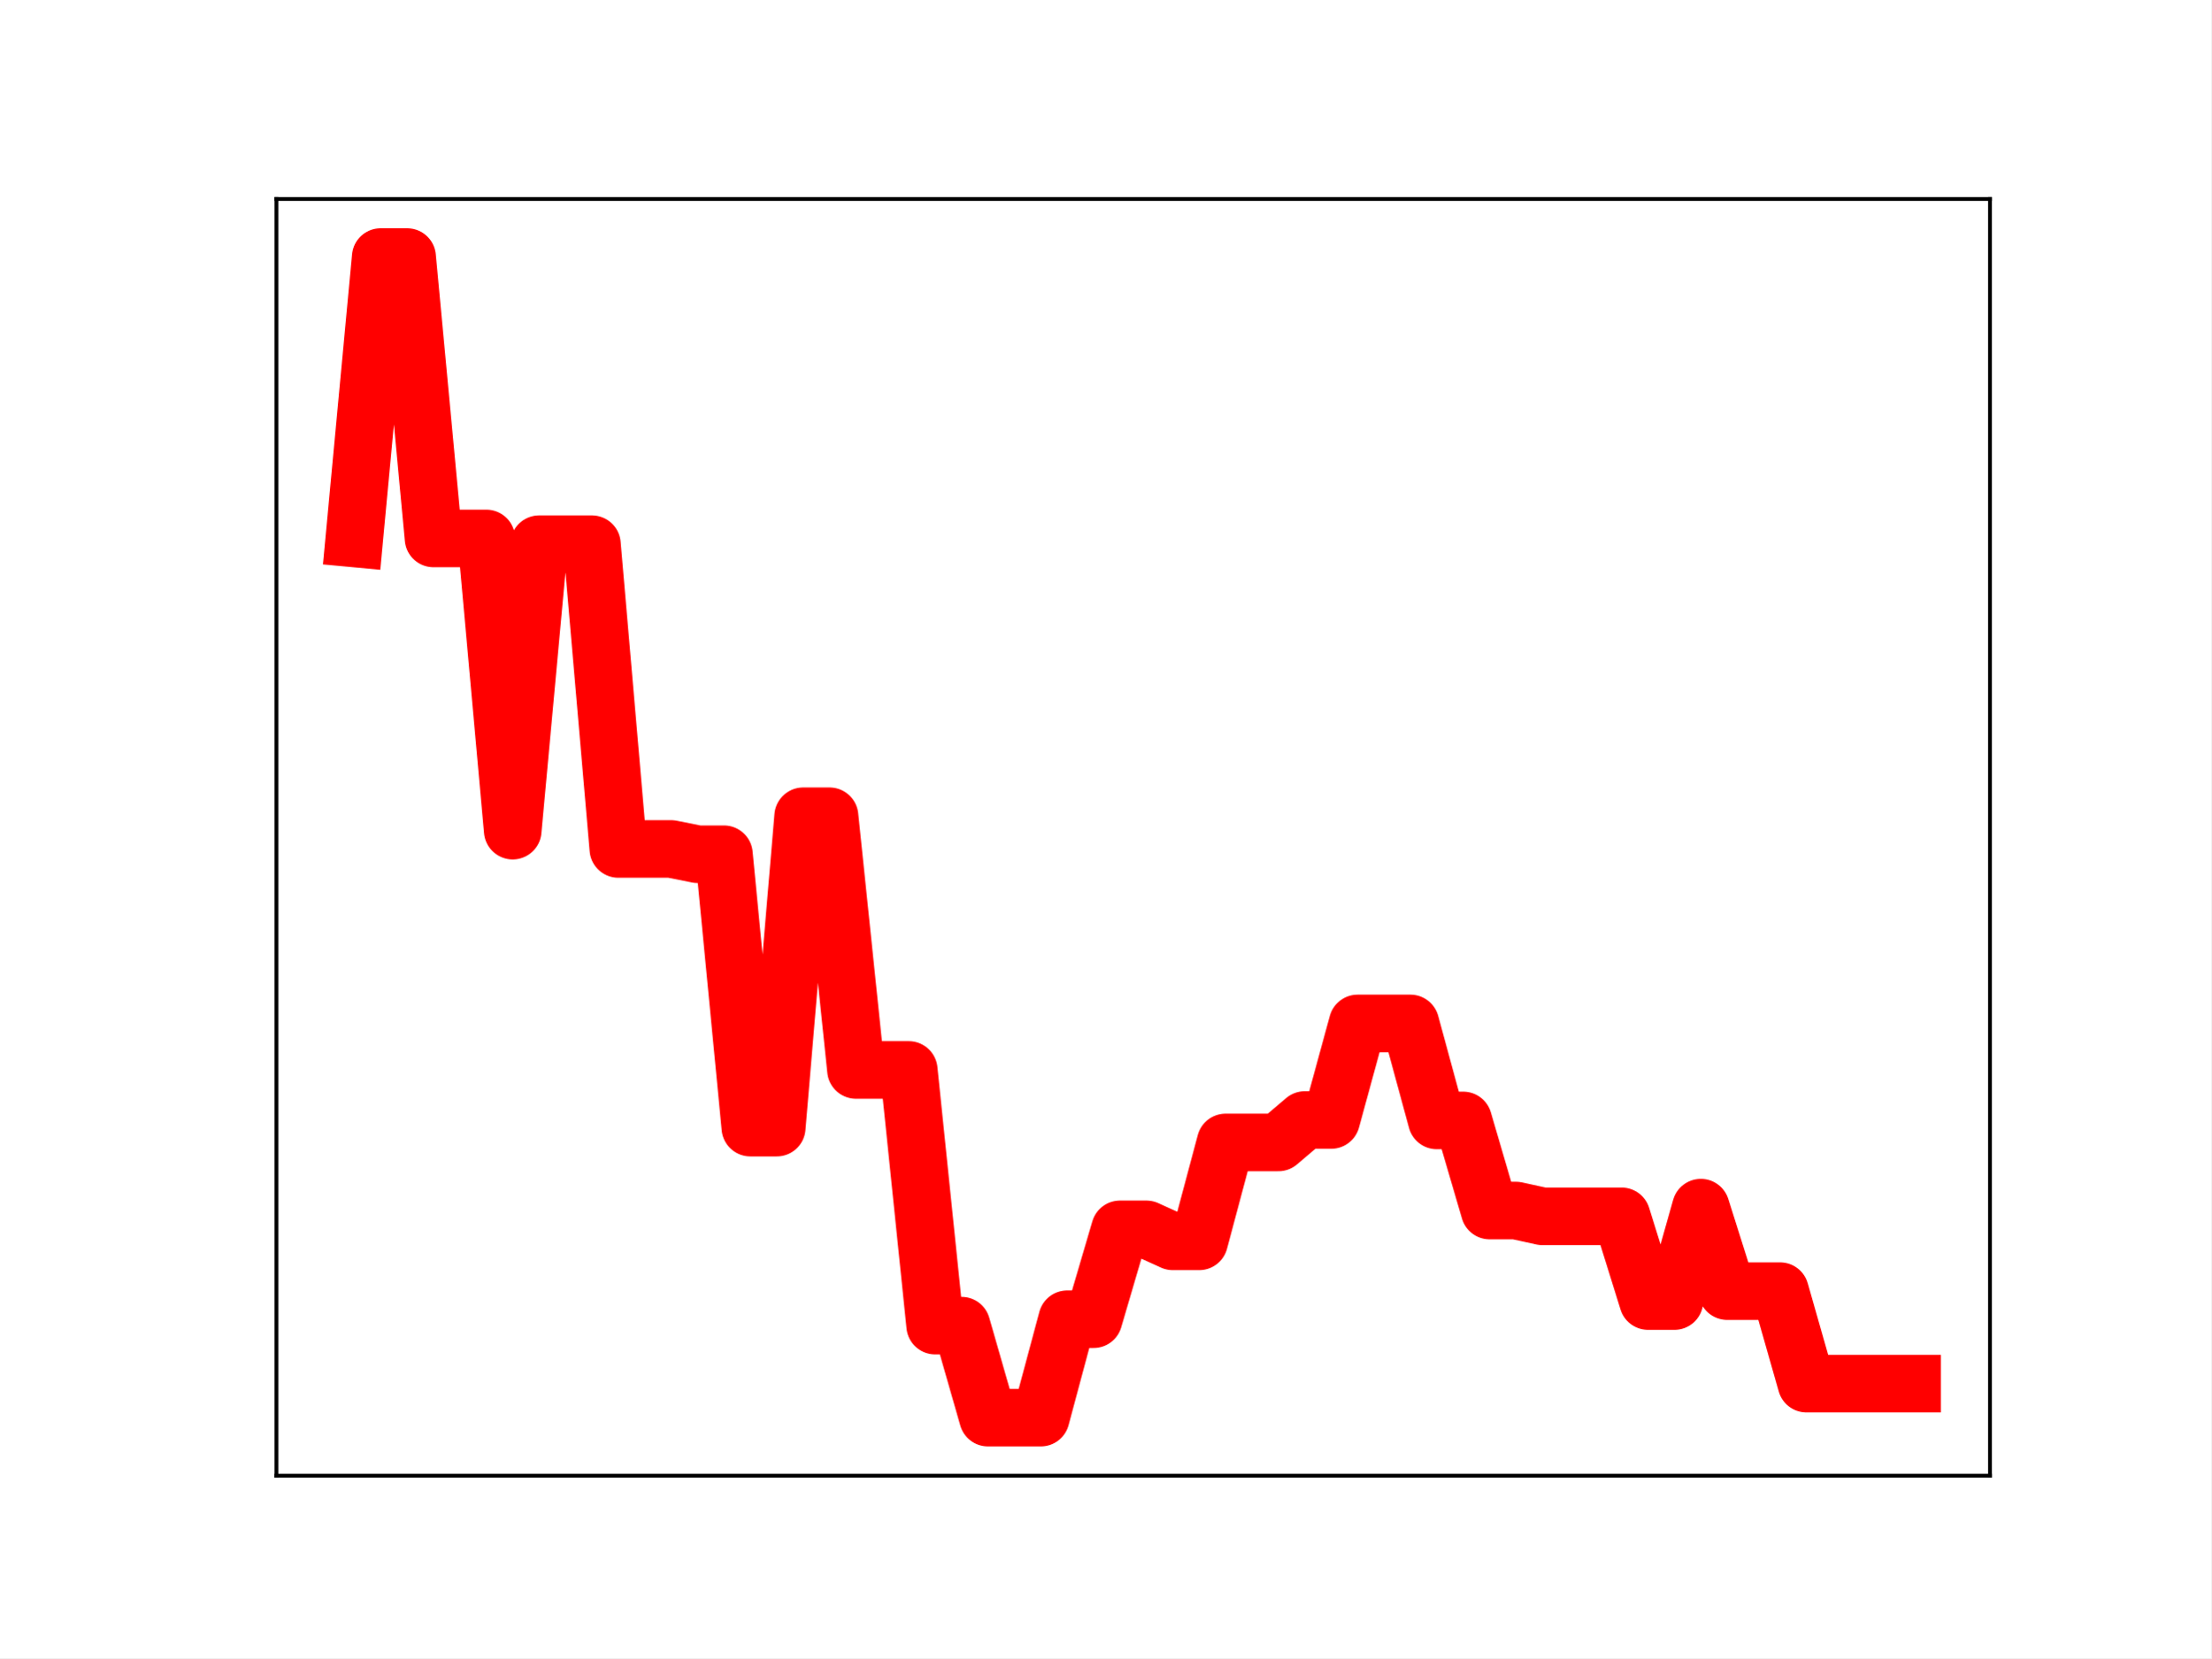
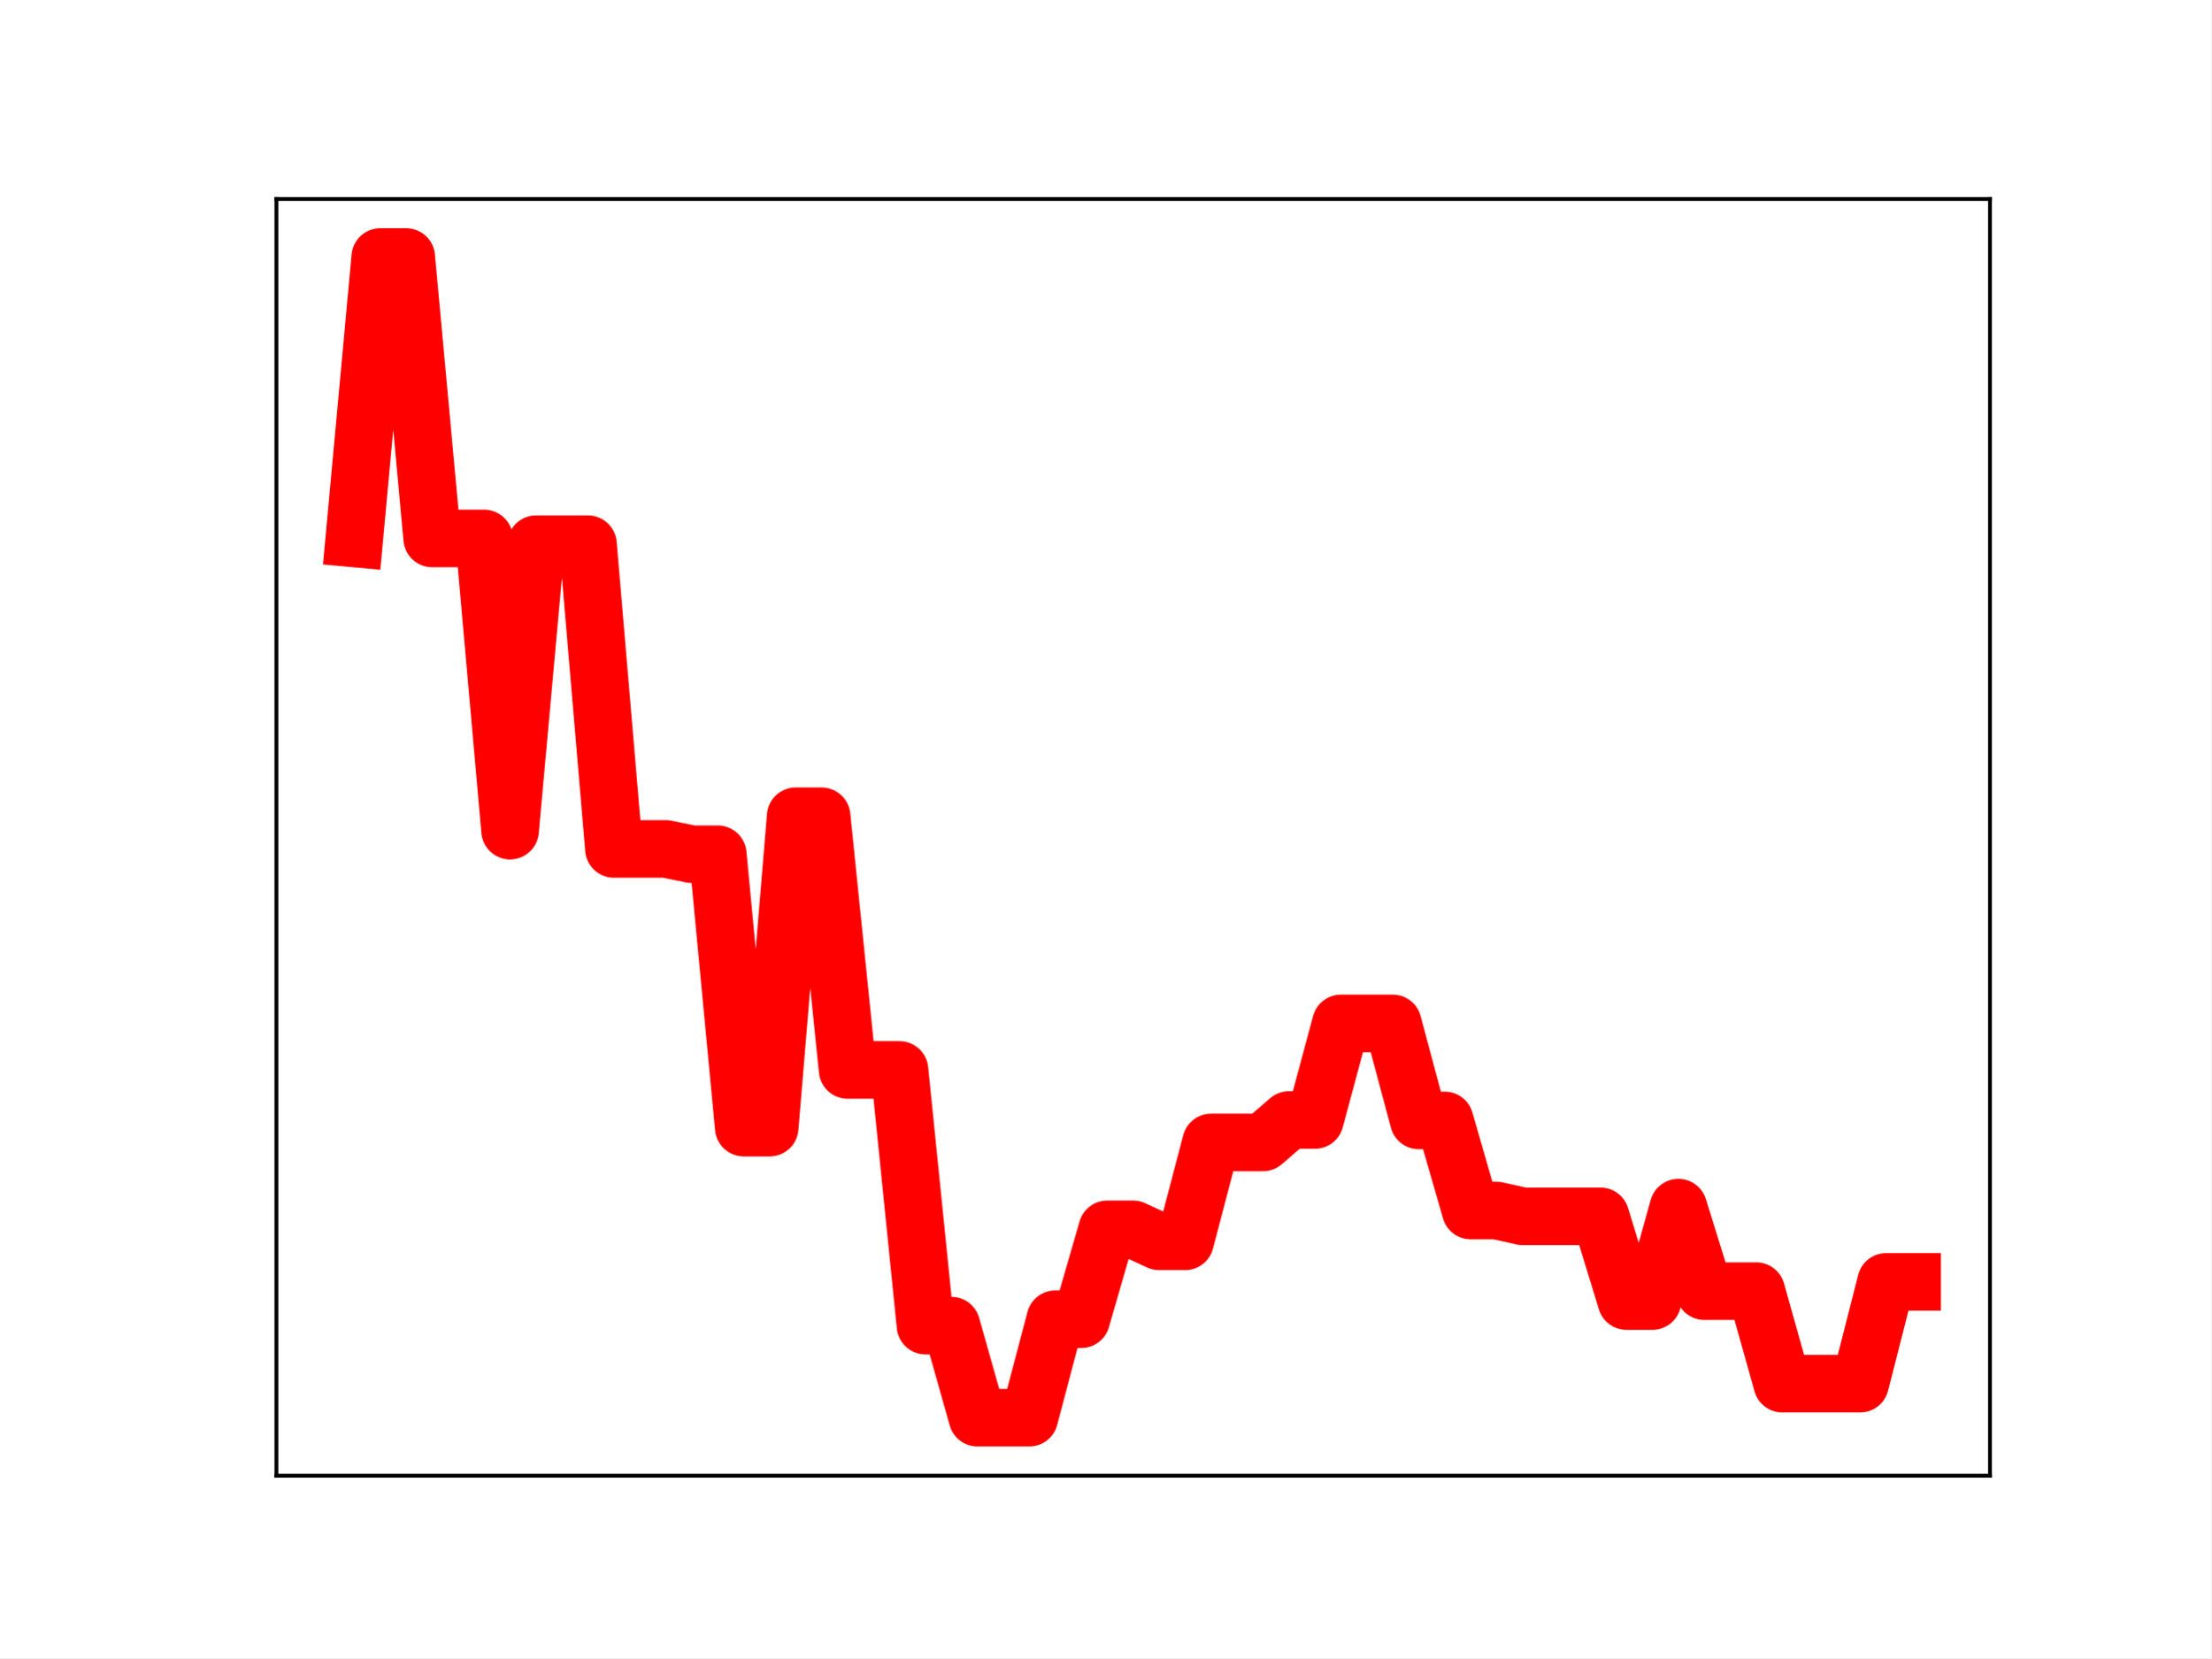
<svg xmlns="http://www.w3.org/2000/svg" xmlns:xlink="http://www.w3.org/1999/xlink" height="345.6pt" version="1.1" viewBox="0 0 460.8 345.6" width="460.8pt">
  <defs>
    <style type="text/css">
*{stroke-linecap:butt;stroke-linejoin:round;}
  </style>
  </defs>
  <g id="figure_1">
    <g id="patch_1">
      <path d="M 0 345.6  L 460.8 345.6  L 460.8 0  L 0 0  z " style="fill:#ffffff;" />
    </g>
    <g id="axes_1">
      <g id="patch_2">
        <path d="M 57.6 307.584  L 414.72 307.584  L 414.72 41.472  L 57.6 41.472  z " style="fill:#ffffff;" />
      </g>
      <g id="line2d_1">
-         <path clip-path="url(#pbd7f6fd694)" d="M 73.833 112.225  L 79.335 53.568  L 84.838 53.568  L 90.341 112.225  L 95.843 112.225  L 101.346 112.225  L 106.848 173.133  L 112.351 113.425  L 117.854 113.425  L 123.356 113.425  L 128.859 176.949  L 134.362 176.949  L 139.864 176.949  L 145.367 178.05  L 150.869 178.05  L 156.372 235.036  L 161.875 235.036  L 167.377 170.134  L 172.88 170.134  L 178.382 223.011  L 183.885 223.011  L 189.388 223.011  L 194.89 276.307  L 200.393 276.307  L 205.896 295.488  L 211.398 295.488  L 216.901 295.488  L 222.403 274.972  L 227.906 274.972  L 233.409 256.236  L 238.911 256.236  L 244.414 258.736  L 249.917 258.736  L 255.419 238.122  L 260.922 238.122  L 266.424 238.122  L 271.927 233.445  L 277.43 233.445  L 282.932 213.316  L 288.435 213.316  L 293.938 213.316  L 299.44 233.536  L 304.943 233.536  L 310.445 252.317  L 315.948 252.317  L 321.451 253.524  L 326.953 253.524  L 332.456 253.524  L 337.958 253.524  L 343.461 271.183  L 348.964 271.183  L 354.466 251.713  L 359.969 269.12  L 365.472 269.12  L 370.974 269.12  L 376.477 288.399  L 381.979 288.399  L 387.482 288.399  L 392.985 288.399  L 398.487 288.399  " style="fill:none;stroke:#ff0000;stroke-linecap:square;stroke-width:12;" />
+         <path clip-path="url(#pbde8b41022)" d="M 73.833 112.225  L 79.244 53.568  L 84.655 53.568  L 90.065 112.225  L 95.476 112.225  L 100.887 112.225  L 106.298 173.133  L 111.709 113.425  L 117.12 113.425  L 122.531 113.425  L 127.942 176.949  L 133.353 176.949  L 138.764 176.949  L 144.175 178.05  L 149.585 178.05  L 154.996 235.036  L 160.407 235.036  L 165.818 170.134  L 171.229 170.134  L 176.64 223.011  L 182.051 223.011  L 187.462 223.011  L 192.873 276.307  L 198.284 276.307  L 203.695 295.488  L 209.105 295.488  L 214.516 295.488  L 219.927 274.972  L 225.338 274.972  L 230.749 256.236  L 236.16 256.236  L 241.571 258.736  L 246.982 258.736  L 252.393 238.122  L 257.804 238.122  L 263.215 238.122  L 268.625 233.445  L 274.036 233.445  L 279.447 213.316  L 284.858 213.316  L 290.269 213.316  L 295.68 233.536  L 301.091 233.536  L 306.502 252.317  L 311.913 252.317  L 317.324 253.524  L 322.735 253.524  L 328.145 253.524  L 333.556 253.524  L 338.967 271.183  L 344.378 271.183  L 349.789 251.713  L 355.2 269.12  L 360.611 269.12  L 366.022 269.12  L 371.433 288.399  L 376.844 288.399  L 382.255 288.399  L 387.665 288.399  L 393.076 267.192  L 398.487 267.192  " style="fill:none;stroke:#ff0000;stroke-linecap:square;stroke-width:12;" />
        <defs>
-           <path d="M 0 3  C 0.796 3 1.559 2.684 2.121 2.121  C 2.684 1.559 3 0.796 3 0  C 3 -0.796 2.684 -1.559 2.121 -2.121  C 1.559 -2.684 0.796 -3 0 -3  C -0.796 -3 -1.559 -2.684 -2.121 -2.121  C -2.684 -1.559 -3 -0.796 -3 0  C -3 0.796 -2.684 1.559 -2.121 2.121  C -1.559 2.684 -0.796 3 0 3  z " id="m2900662090" style="stroke:#ff0000;" />
+           <path d="M 0 3  C 0.796 3 1.559 2.684 2.121 2.121  C 2.684 1.559 3 0.796 3 0  C 3 -0.796 2.684 -1.559 2.121 -2.121  C 1.559 -2.684 0.796 -3 0 -3  C -0.796 -3 -1.559 -2.684 -2.121 -2.121  C -2.684 -1.559 -3 -0.796 -3 0  C -3 0.796 -2.684 1.559 -2.121 2.121  C -1.559 2.684 -0.796 3 0 3  z " id="m0ea25708ed" style="stroke:#ff0000;" />
        </defs>
-         <g clip-path="url(#pbd7f6fd694)">
-           <use style="fill:#ff0000;stroke:#ff0000;" x="73.833" xlink:href="#m2900662090" y="112.225" />
-           <use style="fill:#ff0000;stroke:#ff0000;" x="79.335" xlink:href="#m2900662090" y="53.568" />
-           <use style="fill:#ff0000;stroke:#ff0000;" x="84.838" xlink:href="#m2900662090" y="53.568" />
-           <use style="fill:#ff0000;stroke:#ff0000;" x="90.341" xlink:href="#m2900662090" y="112.225" />
-           <use style="fill:#ff0000;stroke:#ff0000;" x="95.843" xlink:href="#m2900662090" y="112.225" />
-           <use style="fill:#ff0000;stroke:#ff0000;" x="101.346" xlink:href="#m2900662090" y="112.225" />
-           <use style="fill:#ff0000;stroke:#ff0000;" x="106.848" xlink:href="#m2900662090" y="173.133" />
-           <use style="fill:#ff0000;stroke:#ff0000;" x="112.351" xlink:href="#m2900662090" y="113.425" />
-           <use style="fill:#ff0000;stroke:#ff0000;" x="117.854" xlink:href="#m2900662090" y="113.425" />
-           <use style="fill:#ff0000;stroke:#ff0000;" x="123.356" xlink:href="#m2900662090" y="113.425" />
-           <use style="fill:#ff0000;stroke:#ff0000;" x="128.859" xlink:href="#m2900662090" y="176.949" />
-           <use style="fill:#ff0000;stroke:#ff0000;" x="134.362" xlink:href="#m2900662090" y="176.949" />
-           <use style="fill:#ff0000;stroke:#ff0000;" x="139.864" xlink:href="#m2900662090" y="176.949" />
-           <use style="fill:#ff0000;stroke:#ff0000;" x="145.367" xlink:href="#m2900662090" y="178.05" />
-           <use style="fill:#ff0000;stroke:#ff0000;" x="150.869" xlink:href="#m2900662090" y="178.05" />
-           <use style="fill:#ff0000;stroke:#ff0000;" x="156.372" xlink:href="#m2900662090" y="235.036" />
-           <use style="fill:#ff0000;stroke:#ff0000;" x="161.875" xlink:href="#m2900662090" y="235.036" />
-           <use style="fill:#ff0000;stroke:#ff0000;" x="167.377" xlink:href="#m2900662090" y="170.134" />
-           <use style="fill:#ff0000;stroke:#ff0000;" x="172.88" xlink:href="#m2900662090" y="170.134" />
-           <use style="fill:#ff0000;stroke:#ff0000;" x="178.382" xlink:href="#m2900662090" y="223.011" />
-           <use style="fill:#ff0000;stroke:#ff0000;" x="183.885" xlink:href="#m2900662090" y="223.011" />
-           <use style="fill:#ff0000;stroke:#ff0000;" x="189.388" xlink:href="#m2900662090" y="223.011" />
-           <use style="fill:#ff0000;stroke:#ff0000;" x="194.89" xlink:href="#m2900662090" y="276.307" />
-           <use style="fill:#ff0000;stroke:#ff0000;" x="200.393" xlink:href="#m2900662090" y="276.307" />
-           <use style="fill:#ff0000;stroke:#ff0000;" x="205.896" xlink:href="#m2900662090" y="295.488" />
-           <use style="fill:#ff0000;stroke:#ff0000;" x="211.398" xlink:href="#m2900662090" y="295.488" />
-           <use style="fill:#ff0000;stroke:#ff0000;" x="216.901" xlink:href="#m2900662090" y="295.488" />
-           <use style="fill:#ff0000;stroke:#ff0000;" x="222.403" xlink:href="#m2900662090" y="274.972" />
-           <use style="fill:#ff0000;stroke:#ff0000;" x="227.906" xlink:href="#m2900662090" y="274.972" />
-           <use style="fill:#ff0000;stroke:#ff0000;" x="233.409" xlink:href="#m2900662090" y="256.236" />
-           <use style="fill:#ff0000;stroke:#ff0000;" x="238.911" xlink:href="#m2900662090" y="256.236" />
-           <use style="fill:#ff0000;stroke:#ff0000;" x="244.414" xlink:href="#m2900662090" y="258.736" />
-           <use style="fill:#ff0000;stroke:#ff0000;" x="249.917" xlink:href="#m2900662090" y="258.736" />
-           <use style="fill:#ff0000;stroke:#ff0000;" x="255.419" xlink:href="#m2900662090" y="238.122" />
-           <use style="fill:#ff0000;stroke:#ff0000;" x="260.922" xlink:href="#m2900662090" y="238.122" />
-           <use style="fill:#ff0000;stroke:#ff0000;" x="266.424" xlink:href="#m2900662090" y="238.122" />
-           <use style="fill:#ff0000;stroke:#ff0000;" x="271.927" xlink:href="#m2900662090" y="233.445" />
-           <use style="fill:#ff0000;stroke:#ff0000;" x="277.43" xlink:href="#m2900662090" y="233.445" />
-           <use style="fill:#ff0000;stroke:#ff0000;" x="282.932" xlink:href="#m2900662090" y="213.316" />
-           <use style="fill:#ff0000;stroke:#ff0000;" x="288.435" xlink:href="#m2900662090" y="213.316" />
-           <use style="fill:#ff0000;stroke:#ff0000;" x="293.938" xlink:href="#m2900662090" y="213.316" />
-           <use style="fill:#ff0000;stroke:#ff0000;" x="299.44" xlink:href="#m2900662090" y="233.536" />
-           <use style="fill:#ff0000;stroke:#ff0000;" x="304.943" xlink:href="#m2900662090" y="233.536" />
-           <use style="fill:#ff0000;stroke:#ff0000;" x="310.445" xlink:href="#m2900662090" y="252.317" />
-           <use style="fill:#ff0000;stroke:#ff0000;" x="315.948" xlink:href="#m2900662090" y="252.317" />
-           <use style="fill:#ff0000;stroke:#ff0000;" x="321.451" xlink:href="#m2900662090" y="253.524" />
-           <use style="fill:#ff0000;stroke:#ff0000;" x="326.953" xlink:href="#m2900662090" y="253.524" />
-           <use style="fill:#ff0000;stroke:#ff0000;" x="332.456" xlink:href="#m2900662090" y="253.524" />
-           <use style="fill:#ff0000;stroke:#ff0000;" x="337.958" xlink:href="#m2900662090" y="253.524" />
-           <use style="fill:#ff0000;stroke:#ff0000;" x="343.461" xlink:href="#m2900662090" y="271.183" />
-           <use style="fill:#ff0000;stroke:#ff0000;" x="348.964" xlink:href="#m2900662090" y="271.183" />
-           <use style="fill:#ff0000;stroke:#ff0000;" x="354.466" xlink:href="#m2900662090" y="251.713" />
-           <use style="fill:#ff0000;stroke:#ff0000;" x="359.969" xlink:href="#m2900662090" y="269.12" />
-           <use style="fill:#ff0000;stroke:#ff0000;" x="365.472" xlink:href="#m2900662090" y="269.12" />
-           <use style="fill:#ff0000;stroke:#ff0000;" x="370.974" xlink:href="#m2900662090" y="269.12" />
-           <use style="fill:#ff0000;stroke:#ff0000;" x="376.477" xlink:href="#m2900662090" y="288.399" />
-           <use style="fill:#ff0000;stroke:#ff0000;" x="381.979" xlink:href="#m2900662090" y="288.399" />
-           <use style="fill:#ff0000;stroke:#ff0000;" x="387.482" xlink:href="#m2900662090" y="288.399" />
-           <use style="fill:#ff0000;stroke:#ff0000;" x="392.985" xlink:href="#m2900662090" y="288.399" />
-           <use style="fill:#ff0000;stroke:#ff0000;" x="398.487" xlink:href="#m2900662090" y="288.399" />
+         <g clip-path="url(#pbde8b41022)">
+           <use style="fill:#ff0000;stroke:#ff0000;" x="73.833" xlink:href="#m0ea25708ed" y="112.225" />
+           <use style="fill:#ff0000;stroke:#ff0000;" x="79.244" xlink:href="#m0ea25708ed" y="53.568" />
+           <use style="fill:#ff0000;stroke:#ff0000;" x="84.655" xlink:href="#m0ea25708ed" y="53.568" />
+           <use style="fill:#ff0000;stroke:#ff0000;" x="90.065" xlink:href="#m0ea25708ed" y="112.225" />
+           <use style="fill:#ff0000;stroke:#ff0000;" x="95.476" xlink:href="#m0ea25708ed" y="112.225" />
+           <use style="fill:#ff0000;stroke:#ff0000;" x="100.887" xlink:href="#m0ea25708ed" y="112.225" />
+           <use style="fill:#ff0000;stroke:#ff0000;" x="106.298" xlink:href="#m0ea25708ed" y="173.133" />
+           <use style="fill:#ff0000;stroke:#ff0000;" x="111.709" xlink:href="#m0ea25708ed" y="113.425" />
+           <use style="fill:#ff0000;stroke:#ff0000;" x="117.12" xlink:href="#m0ea25708ed" y="113.425" />
+           <use style="fill:#ff0000;stroke:#ff0000;" x="122.531" xlink:href="#m0ea25708ed" y="113.425" />
+           <use style="fill:#ff0000;stroke:#ff0000;" x="127.942" xlink:href="#m0ea25708ed" y="176.949" />
+           <use style="fill:#ff0000;stroke:#ff0000;" x="133.353" xlink:href="#m0ea25708ed" y="176.949" />
+           <use style="fill:#ff0000;stroke:#ff0000;" x="138.764" xlink:href="#m0ea25708ed" y="176.949" />
+           <use style="fill:#ff0000;stroke:#ff0000;" x="144.175" xlink:href="#m0ea25708ed" y="178.05" />
+           <use style="fill:#ff0000;stroke:#ff0000;" x="149.585" xlink:href="#m0ea25708ed" y="178.05" />
+           <use style="fill:#ff0000;stroke:#ff0000;" x="154.996" xlink:href="#m0ea25708ed" y="235.036" />
+           <use style="fill:#ff0000;stroke:#ff0000;" x="160.407" xlink:href="#m0ea25708ed" y="235.036" />
+           <use style="fill:#ff0000;stroke:#ff0000;" x="165.818" xlink:href="#m0ea25708ed" y="170.134" />
+           <use style="fill:#ff0000;stroke:#ff0000;" x="171.229" xlink:href="#m0ea25708ed" y="170.134" />
+           <use style="fill:#ff0000;stroke:#ff0000;" x="176.64" xlink:href="#m0ea25708ed" y="223.011" />
+           <use style="fill:#ff0000;stroke:#ff0000;" x="182.051" xlink:href="#m0ea25708ed" y="223.011" />
+           <use style="fill:#ff0000;stroke:#ff0000;" x="187.462" xlink:href="#m0ea25708ed" y="223.011" />
+           <use style="fill:#ff0000;stroke:#ff0000;" x="192.873" xlink:href="#m0ea25708ed" y="276.307" />
+           <use style="fill:#ff0000;stroke:#ff0000;" x="198.284" xlink:href="#m0ea25708ed" y="276.307" />
+           <use style="fill:#ff0000;stroke:#ff0000;" x="203.695" xlink:href="#m0ea25708ed" y="295.488" />
+           <use style="fill:#ff0000;stroke:#ff0000;" x="209.105" xlink:href="#m0ea25708ed" y="295.488" />
+           <use style="fill:#ff0000;stroke:#ff0000;" x="214.516" xlink:href="#m0ea25708ed" y="295.488" />
+           <use style="fill:#ff0000;stroke:#ff0000;" x="219.927" xlink:href="#m0ea25708ed" y="274.972" />
+           <use style="fill:#ff0000;stroke:#ff0000;" x="225.338" xlink:href="#m0ea25708ed" y="274.972" />
+           <use style="fill:#ff0000;stroke:#ff0000;" x="230.749" xlink:href="#m0ea25708ed" y="256.236" />
+           <use style="fill:#ff0000;stroke:#ff0000;" x="236.16" xlink:href="#m0ea25708ed" y="256.236" />
+           <use style="fill:#ff0000;stroke:#ff0000;" x="241.571" xlink:href="#m0ea25708ed" y="258.736" />
+           <use style="fill:#ff0000;stroke:#ff0000;" x="246.982" xlink:href="#m0ea25708ed" y="258.736" />
+           <use style="fill:#ff0000;stroke:#ff0000;" x="252.393" xlink:href="#m0ea25708ed" y="238.122" />
+           <use style="fill:#ff0000;stroke:#ff0000;" x="257.804" xlink:href="#m0ea25708ed" y="238.122" />
+           <use style="fill:#ff0000;stroke:#ff0000;" x="263.215" xlink:href="#m0ea25708ed" y="238.122" />
+           <use style="fill:#ff0000;stroke:#ff0000;" x="268.625" xlink:href="#m0ea25708ed" y="233.445" />
+           <use style="fill:#ff0000;stroke:#ff0000;" x="274.036" xlink:href="#m0ea25708ed" y="233.445" />
+           <use style="fill:#ff0000;stroke:#ff0000;" x="279.447" xlink:href="#m0ea25708ed" y="213.316" />
+           <use style="fill:#ff0000;stroke:#ff0000;" x="284.858" xlink:href="#m0ea25708ed" y="213.316" />
+           <use style="fill:#ff0000;stroke:#ff0000;" x="290.269" xlink:href="#m0ea25708ed" y="213.316" />
+           <use style="fill:#ff0000;stroke:#ff0000;" x="295.68" xlink:href="#m0ea25708ed" y="233.536" />
+           <use style="fill:#ff0000;stroke:#ff0000;" x="301.091" xlink:href="#m0ea25708ed" y="233.536" />
+           <use style="fill:#ff0000;stroke:#ff0000;" x="306.502" xlink:href="#m0ea25708ed" y="252.317" />
+           <use style="fill:#ff0000;stroke:#ff0000;" x="311.913" xlink:href="#m0ea25708ed" y="252.317" />
+           <use style="fill:#ff0000;stroke:#ff0000;" x="317.324" xlink:href="#m0ea25708ed" y="253.524" />
+           <use style="fill:#ff0000;stroke:#ff0000;" x="322.735" xlink:href="#m0ea25708ed" y="253.524" />
+           <use style="fill:#ff0000;stroke:#ff0000;" x="328.145" xlink:href="#m0ea25708ed" y="253.524" />
+           <use style="fill:#ff0000;stroke:#ff0000;" x="333.556" xlink:href="#m0ea25708ed" y="253.524" />
+           <use style="fill:#ff0000;stroke:#ff0000;" x="338.967" xlink:href="#m0ea25708ed" y="271.183" />
+           <use style="fill:#ff0000;stroke:#ff0000;" x="344.378" xlink:href="#m0ea25708ed" y="271.183" />
+           <use style="fill:#ff0000;stroke:#ff0000;" x="349.789" xlink:href="#m0ea25708ed" y="251.713" />
+           <use style="fill:#ff0000;stroke:#ff0000;" x="355.2" xlink:href="#m0ea25708ed" y="269.12" />
+           <use style="fill:#ff0000;stroke:#ff0000;" x="360.611" xlink:href="#m0ea25708ed" y="269.12" />
+           <use style="fill:#ff0000;stroke:#ff0000;" x="366.022" xlink:href="#m0ea25708ed" y="269.12" />
+           <use style="fill:#ff0000;stroke:#ff0000;" x="371.433" xlink:href="#m0ea25708ed" y="288.399" />
+           <use style="fill:#ff0000;stroke:#ff0000;" x="376.844" xlink:href="#m0ea25708ed" y="288.399" />
+           <use style="fill:#ff0000;stroke:#ff0000;" x="382.255" xlink:href="#m0ea25708ed" y="288.399" />
+           <use style="fill:#ff0000;stroke:#ff0000;" x="387.665" xlink:href="#m0ea25708ed" y="288.399" />
+           <use style="fill:#ff0000;stroke:#ff0000;" x="393.076" xlink:href="#m0ea25708ed" y="267.192" />
+           <use style="fill:#ff0000;stroke:#ff0000;" x="398.487" xlink:href="#m0ea25708ed" y="267.192" />
        </g>
      </g>
      <g id="patch_3">
        <path d="M 57.6 307.584  L 57.6 41.472  " style="fill:none;stroke:#000000;stroke-linecap:square;stroke-linejoin:miter;stroke-width:0.8;" />
      </g>
      <g id="patch_4">
        <path d="M 414.72 307.584  L 414.72 41.472  " style="fill:none;stroke:#000000;stroke-linecap:square;stroke-linejoin:miter;stroke-width:0.8;" />
      </g>
      <g id="patch_5">
        <path d="M 57.6 307.584  L 414.72 307.584  " style="fill:none;stroke:#000000;stroke-linecap:square;stroke-linejoin:miter;stroke-width:0.8;" />
      </g>
      <g id="patch_6">
        <path d="M 57.6 41.472  L 414.72 41.472  " style="fill:none;stroke:#000000;stroke-linecap:square;stroke-linejoin:miter;stroke-width:0.8;" />
      </g>
    </g>
  </g>
  <defs>
-     <clipPath id="pbd7f6fd694">
+     <clipPath id="pbde8b41022">
      <rect height="266.112" width="357.12" x="57.6" y="41.472" />
    </clipPath>
  </defs>
</svg>
